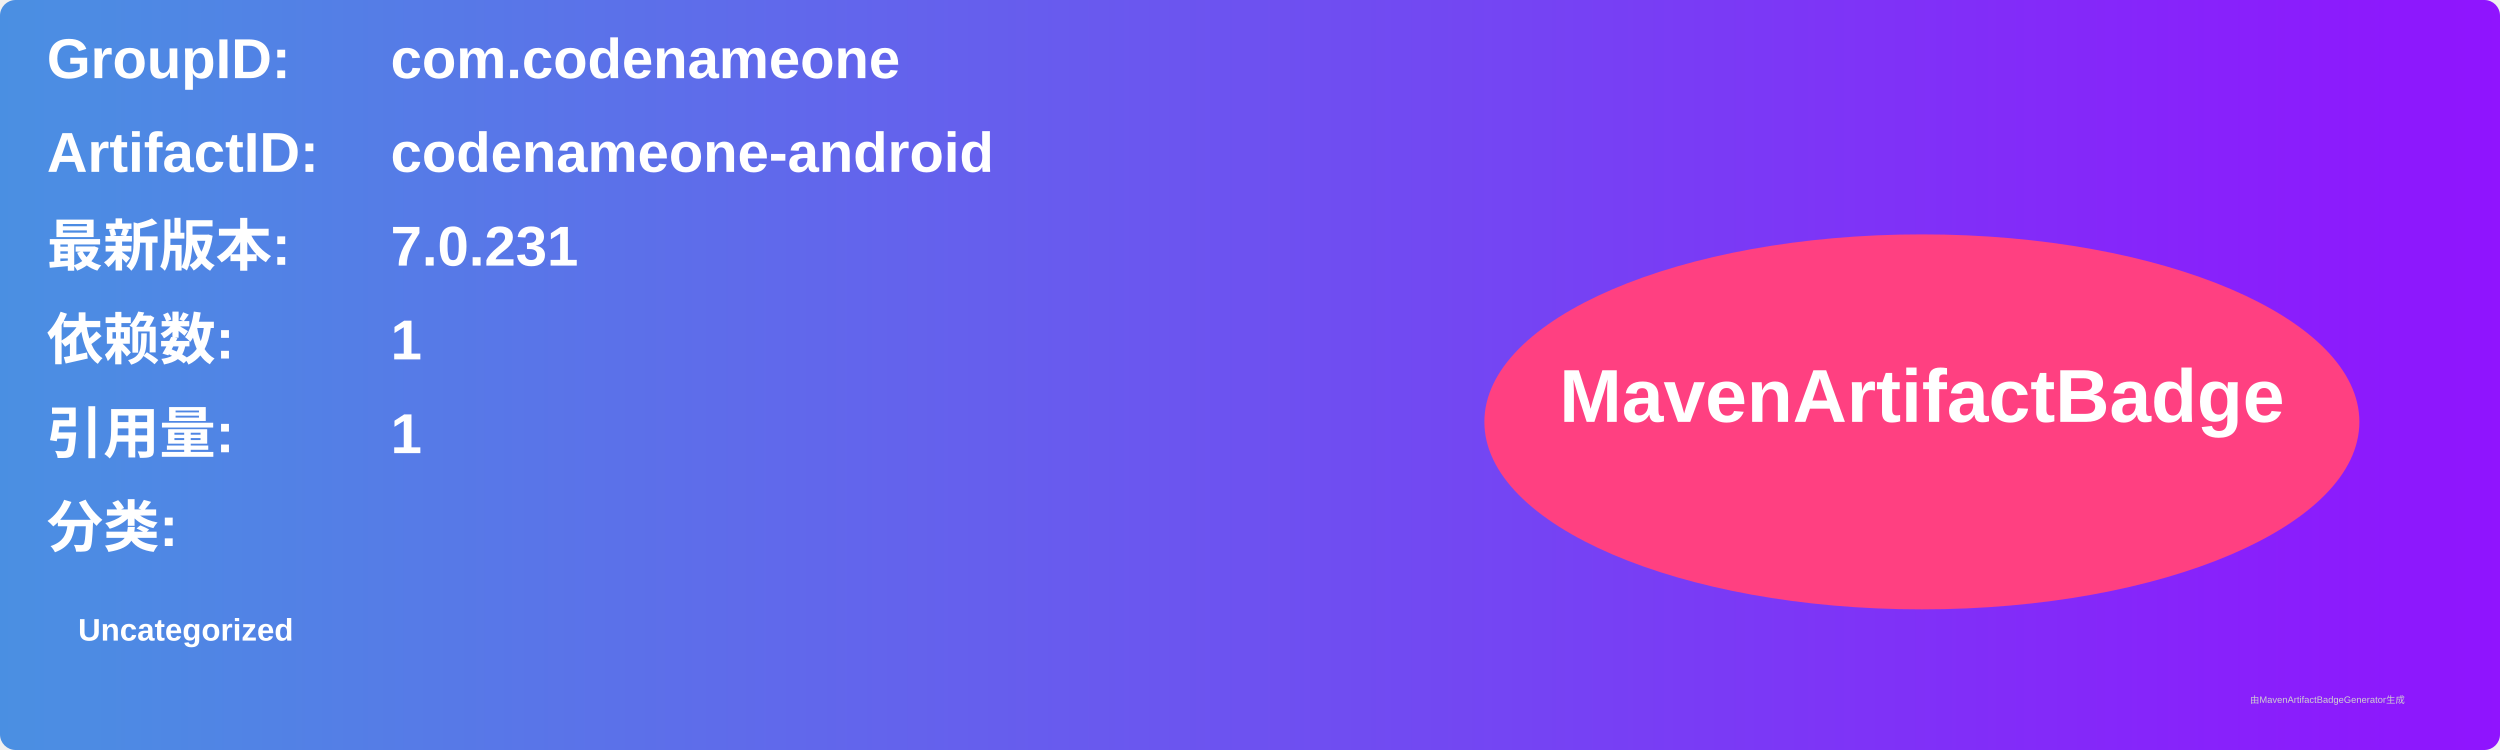
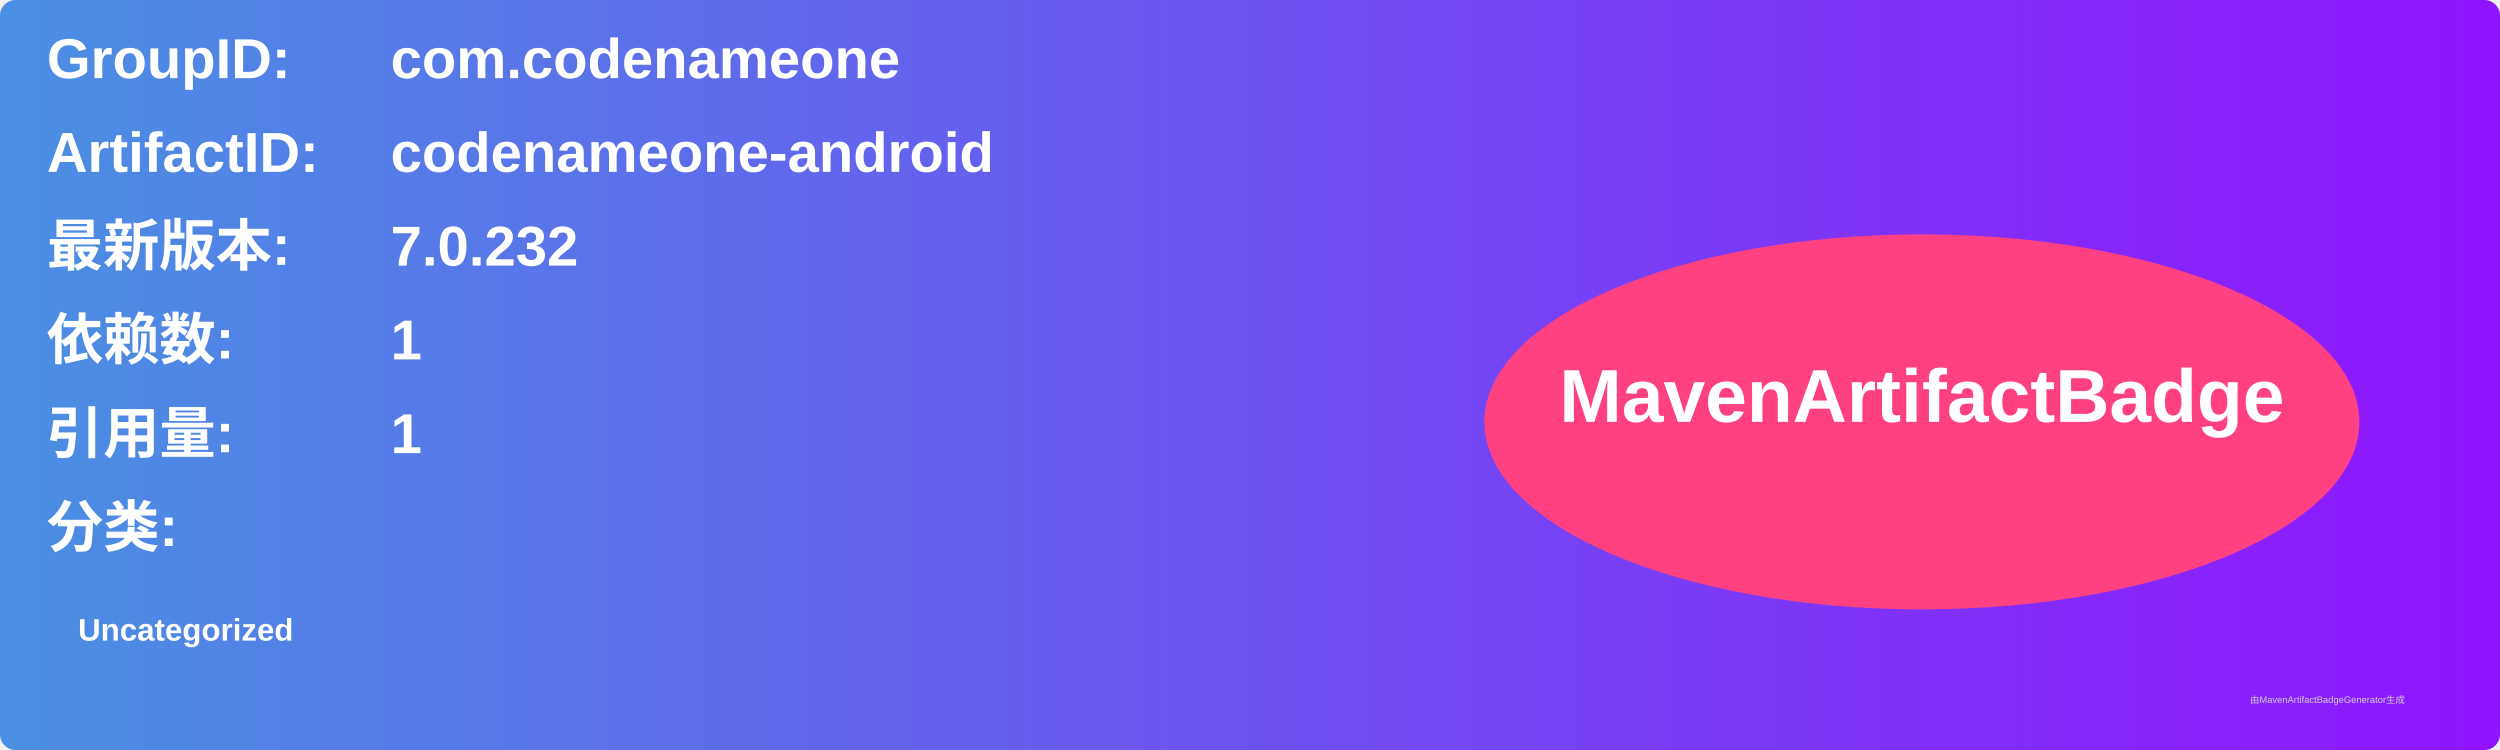
<svg xmlns="http://www.w3.org/2000/svg" width="800" height="240" viewBox="0 0 800 240">
  <linearGradient id="grad" x1="0%" y1="0%" x2="100%" y2="0%">
    <stop offset="0%" stop-color="#4a90e2" />
    <stop offset="100%" stop-color="#9013fe" />
  </linearGradient>
  <rect width="100%" height="100%" rx="5" ry="5" fill="url(#grad)" />
  <g transform="translate(15, 15)">
    <text x="0" y="10" font-family="Arial" font-size="18" fill="white" font-weight="bold" width="260">GroupID:</text>
    <text x="110" y="10" font-family="Arial" font-size="18" fill="white" font-weight="bold" width="460">com.codenameone</text>
    <text x="0" y="40" font-family="Arial" font-size="18" fill="white" font-weight="bold" width="260">ArtifactID:</text>
    <text x="110" y="40" font-family="Arial" font-size="18" fill="white" font-weight="bold" width="460">codenameone-android</text>
    <text x="0" y="70" font-family="Arial" font-size="18" fill="white" font-weight="bold">最新版本:</text>
    <text x="110" y="70" font-family="Arial" font-size="18" fill="white" font-weight="bold">
-       <tspan font-weight="bold">7.0.231</tspan>
+       <tspan font-weight="bold">7.0.232</tspan>
    </text>
    <text x="0" y="100" font-family="Arial" font-size="18" fill="white" font-weight="bold">依赖数: </text>
    <text x="110" y="100" font-family="Arial" font-size="18" fill="white">
      <tspan font-weight="bold">1</tspan>
    </text>
    <text x="0" y="130" font-family="Arial" font-size="18" fill="white" font-weight="bold">引用量: </text>
    <text x="110" y="130" font-family="Arial" font-size="18" fill="white">
      <tspan font-weight="bold">1</tspan>
    </text>
    <text x="0" y="160" font-family="Arial" font-size="18" fill="white" font-weight="bold">分类:</text>
    <text x="10" y="190" font-family="Arial" font-size="10" fill="white">
      <tspan font-weight="bold">Uncategorized</tspan>
    </text>
    <ellipse cx="600" cy="120" rx="140" ry="60" fill="#ff4081" />
    <text x="600" y="120" text-anchor="middle" font-family="Arial" font-size="24" fill="white" font-weight="bold">MavenArtifactBadge</text>
  </g>
  <text x="720" y="225" font-family="Arial" font-size="3" fill="#d0d0d0">由MavenArtifactBadgeGenerator生成</text>
</svg>
